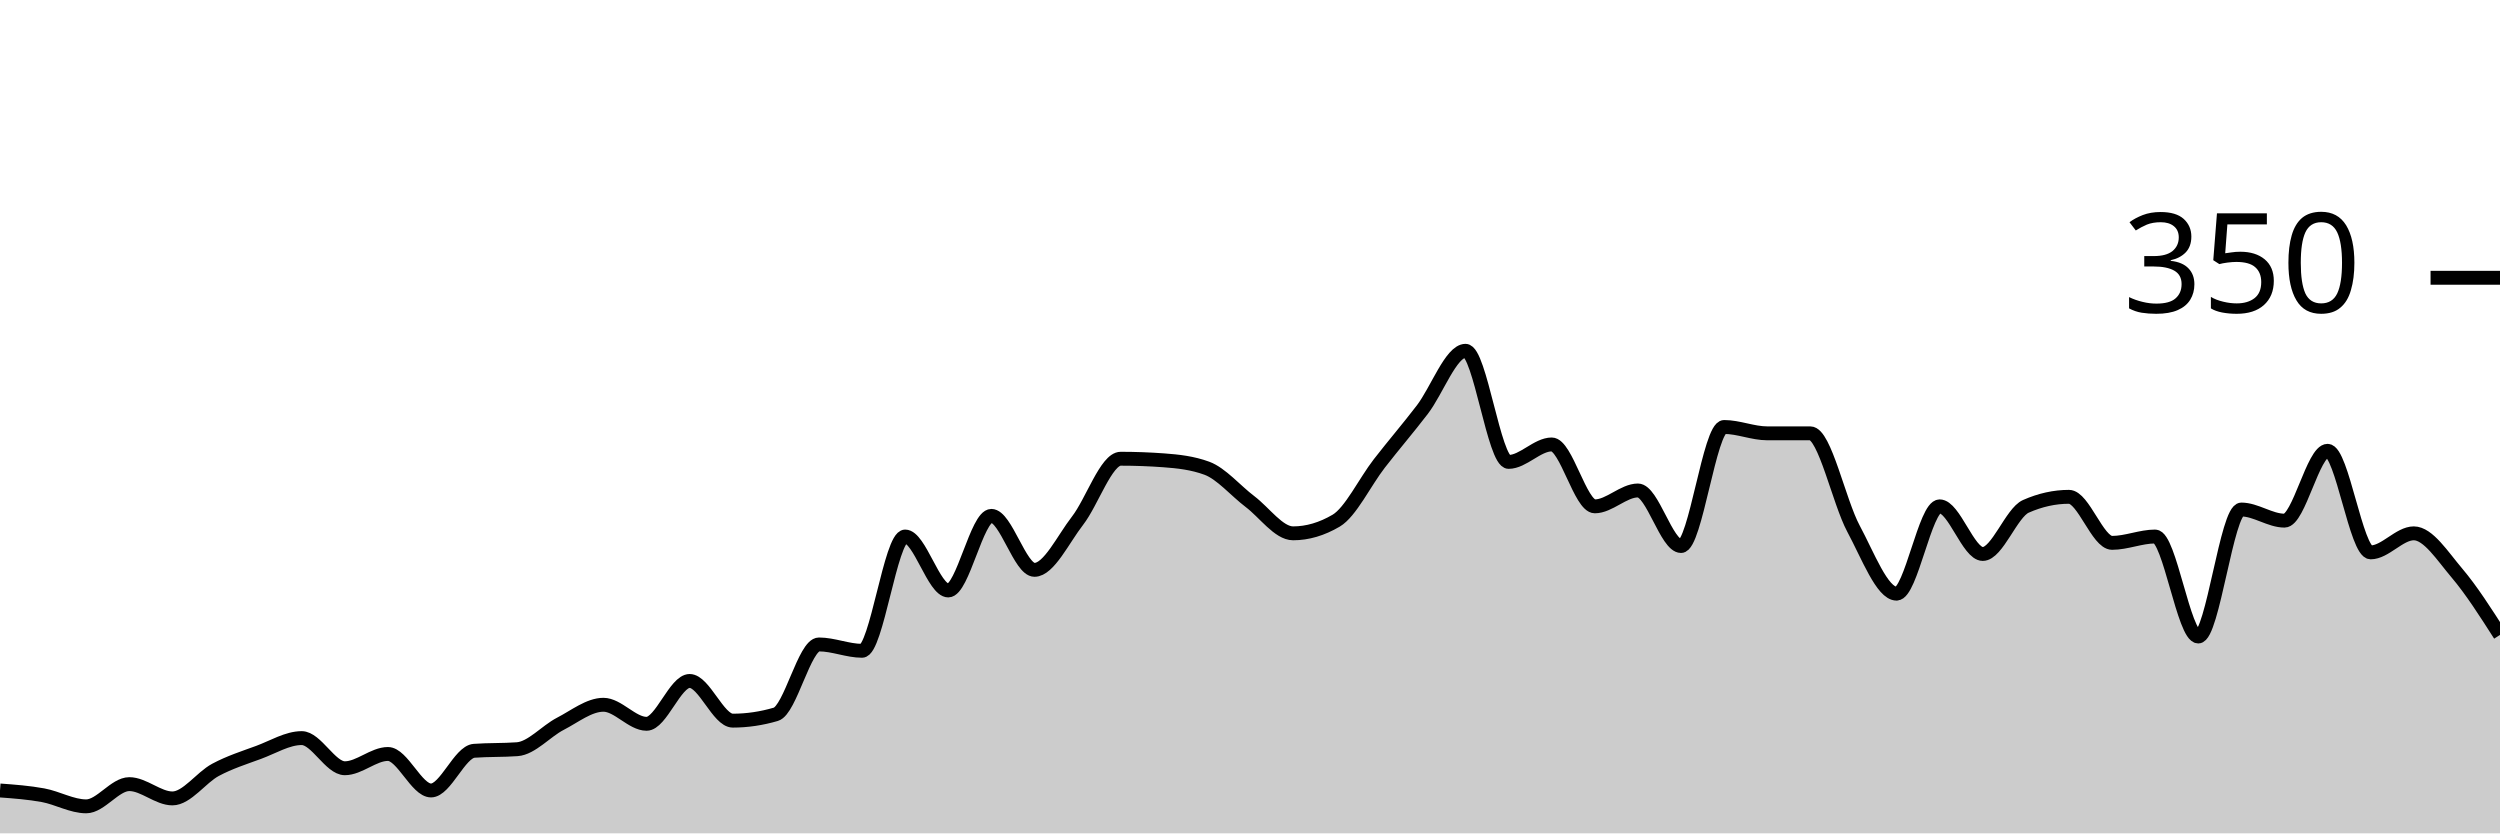
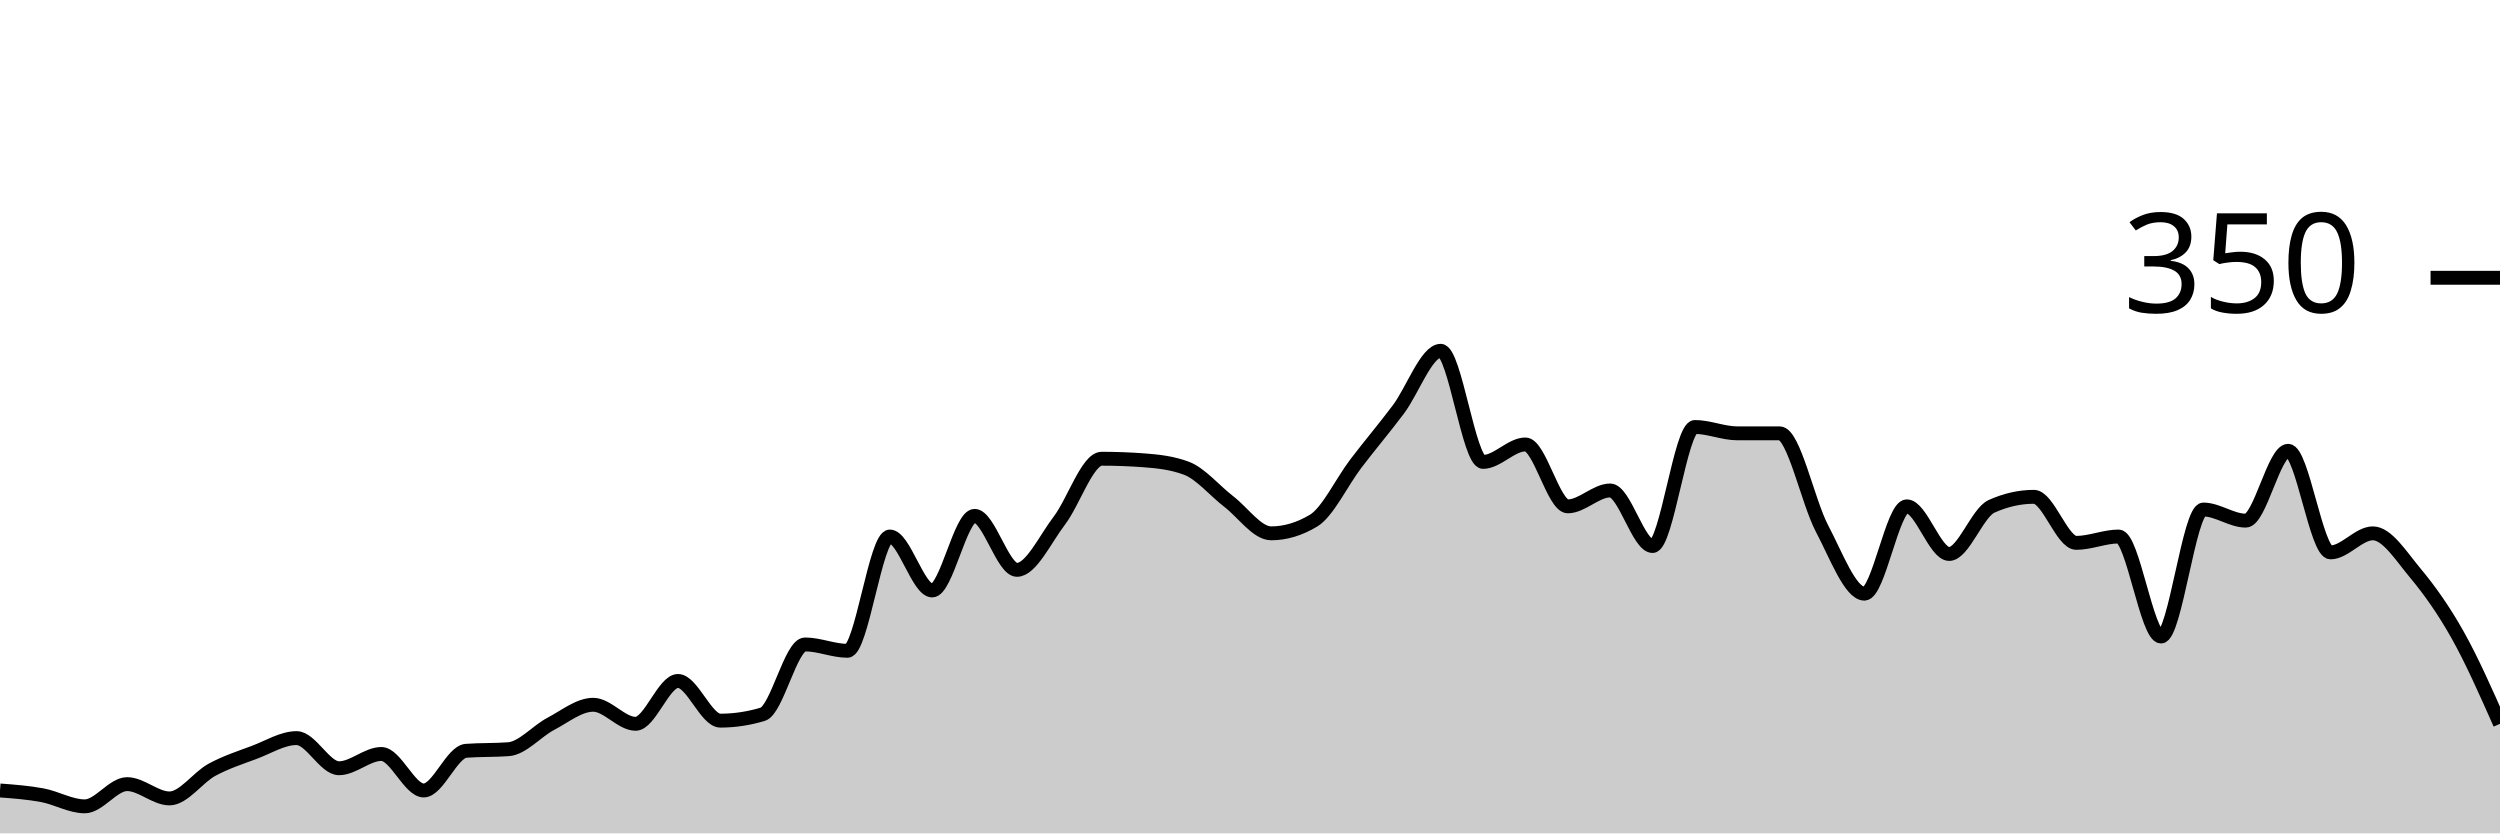
<svg xmlns="http://www.w3.org/2000/svg" viewBox="0 0 180 60">
  <g transform="translate(0,20)">
-     <path class="area" fill="rgba(0, 0, 0, 0.2)" d="M0,36.914C1.034,36.99,2.069,37.067,3.103,37.257C4.138,37.448,5.172,38.057,6.207,38.057C7.241,38.057,8.276,36.457,9.31,36.457C10.345,36.457,11.379,37.486,12.414,37.486C13.448,37.486,14.483,35.981,15.517,35.429C16.552,34.876,17.586,34.552,18.621,34.171C19.655,33.79,20.69,33.143,21.724,33.143C22.759,33.143,23.793,35.314,24.828,35.314C25.862,35.314,26.897,34.286,27.931,34.286C28.966,34.286,30,36.914,31.034,36.914C32.069,36.914,33.103,34.133,34.138,34.057C35.172,33.981,36.207,34.019,37.241,33.943C38.276,33.867,39.31,32.648,40.345,32.114C41.379,31.581,42.414,30.743,43.448,30.743C44.483,30.743,45.517,32.114,46.552,32.114C47.586,32.114,48.621,29.029,49.655,29.029C50.69,29.029,51.724,31.886,52.759,31.886C53.793,31.886,54.828,31.733,55.862,31.429C56.897,31.124,57.931,26.4,58.966,26.4C60,26.4,61.034,26.857,62.069,26.857C63.103,26.857,64.138,18.629,65.172,18.629C66.207,18.629,67.241,22.514,68.276,22.514C69.31,22.514,70.345,17.143,71.379,17.143C72.414,17.143,73.448,21.029,74.483,21.029C75.517,21.029,76.552,18.819,77.586,17.486C78.621,16.152,79.655,13.029,80.69,13.029C81.724,13.029,82.759,13.067,83.793,13.143C84.828,13.219,85.862,13.333,86.897,13.714C87.931,14.095,88.966,15.333,90,16.114C91.034,16.895,92.069,18.4,93.103,18.4C94.138,18.4,95.172,18.095,96.207,17.486C97.241,16.876,98.276,14.705,99.31,13.371C100.345,12.038,101.379,10.838,102.414,9.486C103.448,8.133,104.483,5.257,105.517,5.257C106.552,5.257,107.586,13.257,108.621,13.257C109.655,13.257,110.69,12,111.724,12C112.759,12,113.793,16.457,114.828,16.457C115.862,16.457,116.897,15.314,117.931,15.314C118.966,15.314,120,19.314,121.034,19.314C122.069,19.314,123.103,10.743,124.138,10.743C125.172,10.743,126.207,11.2,127.241,11.2C128.276,11.2,129.31,11.2,130.345,11.2C131.379,11.2,132.414,16.133,133.448,18.057C134.483,19.981,135.517,22.743,136.552,22.743C137.586,22.743,138.621,16.457,139.655,16.457C140.69,16.457,141.724,19.886,142.759,19.886C143.793,19.886,144.828,16.914,145.862,16.457C146.897,16,147.931,15.771,148.966,15.771C150,15.771,151.034,19.086,152.069,19.086C153.103,19.086,154.138,18.629,155.172,18.629C156.207,18.629,157.241,25.829,158.276,25.829C159.31,25.829,160.345,16.686,161.379,16.686C162.414,16.686,163.448,17.486,164.483,17.486C165.517,17.486,166.552,12.457,167.586,12.457C168.621,12.457,169.655,19.771,170.69,19.771C171.724,19.771,172.759,18.4,173.793,18.4C174.828,18.4,175.862,20.038,176.897,21.257C177.931,22.476,178.966,24.095,180,25.714L180,40C178.966,40,177.931,40,176.897,40C175.862,40,174.828,40,173.793,40C172.759,40,171.724,40,170.69,40C169.655,40,168.621,40,167.586,40C166.552,40,165.517,40,164.483,40C163.448,40,162.414,40,161.379,40C160.345,40,159.31,40,158.276,40C157.241,40,156.207,40,155.172,40C154.138,40,153.103,40,152.069,40C151.034,40,150,40,148.966,40C147.931,40,146.897,40,145.862,40C144.828,40,143.793,40,142.759,40C141.724,40,140.69,40,139.655,40C138.621,40,137.586,40,136.552,40C135.517,40,134.483,40,133.448,40C132.414,40,131.379,40,130.345,40C129.31,40,128.276,40,127.241,40C126.207,40,125.172,40,124.138,40C123.103,40,122.069,40,121.034,40C120,40,118.966,40,117.931,40C116.897,40,115.862,40,114.828,40C113.793,40,112.759,40,111.724,40C110.69,40,109.655,40,108.621,40C107.586,40,106.552,40,105.517,40C104.483,40,103.448,40,102.414,40C101.379,40,100.345,40,99.31,40C98.276,40,97.241,40,96.207,40C95.172,40,94.138,40,93.103,40C92.069,40,91.034,40,90,40C88.966,40,87.931,40,86.897,40C85.862,40,84.828,40,83.793,40C82.759,40,81.724,40,80.69,40C79.655,40,78.621,40,77.586,40C76.552,40,75.517,40,74.483,40C73.448,40,72.414,40,71.379,40C70.345,40,69.31,40,68.276,40C67.241,40,66.207,40,65.172,40C64.138,40,63.103,40,62.069,40C61.034,40,60,40,58.966,40C57.931,40,56.897,40,55.862,40C54.828,40,53.793,40,52.759,40C51.724,40,50.69,40,49.655,40C48.621,40,47.586,40,46.552,40C45.517,40,44.483,40,43.448,40C42.414,40,41.379,40,40.345,40C39.31,40,38.276,40,37.241,40C36.207,40,35.172,40,34.138,40C33.103,40,32.069,40,31.034,40C30,40,28.966,40,27.931,40C26.897,40,25.862,40,24.828,40C23.793,40,22.759,40,21.724,40C20.69,40,19.655,40,18.621,40C17.586,40,16.552,40,15.517,40C14.483,40,13.448,40,12.414,40C11.379,40,10.345,40,9.31,40C8.276,40,7.241,40,6.207,40C5.172,40,4.138,40,3.103,40C2.069,40,1.034,40,0,40Z" />
-     <path class="line" stroke="black" fill="none" d="M0,36.914C1.034,36.99,2.069,37.067,3.103,37.257C4.138,37.448,5.172,38.057,6.207,38.057C7.241,38.057,8.276,36.457,9.31,36.457C10.345,36.457,11.379,37.486,12.414,37.486C13.448,37.486,14.483,35.981,15.517,35.429C16.552,34.876,17.586,34.552,18.621,34.171C19.655,33.79,20.69,33.143,21.724,33.143C22.759,33.143,23.793,35.314,24.828,35.314C25.862,35.314,26.897,34.286,27.931,34.286C28.966,34.286,30,36.914,31.034,36.914C32.069,36.914,33.103,34.133,34.138,34.057C35.172,33.981,36.207,34.019,37.241,33.943C38.276,33.867,39.31,32.648,40.345,32.114C41.379,31.581,42.414,30.743,43.448,30.743C44.483,30.743,45.517,32.114,46.552,32.114C47.586,32.114,48.621,29.029,49.655,29.029C50.69,29.029,51.724,31.886,52.759,31.886C53.793,31.886,54.828,31.733,55.862,31.429C56.897,31.124,57.931,26.4,58.966,26.4C60,26.4,61.034,26.857,62.069,26.857C63.103,26.857,64.138,18.629,65.172,18.629C66.207,18.629,67.241,22.514,68.276,22.514C69.31,22.514,70.345,17.143,71.379,17.143C72.414,17.143,73.448,21.029,74.483,21.029C75.517,21.029,76.552,18.819,77.586,17.486C78.621,16.152,79.655,13.029,80.69,13.029C81.724,13.029,82.759,13.067,83.793,13.143C84.828,13.219,85.862,13.333,86.897,13.714C87.931,14.095,88.966,15.333,90,16.114C91.034,16.895,92.069,18.4,93.103,18.4C94.138,18.4,95.172,18.095,96.207,17.486C97.241,16.876,98.276,14.705,99.31,13.371C100.345,12.038,101.379,10.838,102.414,9.486C103.448,8.133,104.483,5.257,105.517,5.257C106.552,5.257,107.586,13.257,108.621,13.257C109.655,13.257,110.69,12,111.724,12C112.759,12,113.793,16.457,114.828,16.457C115.862,16.457,116.897,15.314,117.931,15.314C118.966,15.314,120,19.314,121.034,19.314C122.069,19.314,123.103,10.743,124.138,10.743C125.172,10.743,126.207,11.2,127.241,11.2C128.276,11.2,129.31,11.2,130.345,11.2C131.379,11.2,132.414,16.133,133.448,18.057C134.483,19.981,135.517,22.743,136.552,22.743C137.586,22.743,138.621,16.457,139.655,16.457C140.69,16.457,141.724,19.886,142.759,19.886C143.793,19.886,144.828,16.914,145.862,16.457C146.897,16,147.931,15.771,148.966,15.771C150,15.771,151.034,19.086,152.069,19.086C153.103,19.086,154.138,18.629,155.172,18.629C156.207,18.629,157.241,25.829,158.276,25.829C159.31,25.829,160.345,16.686,161.379,16.686C162.414,16.686,163.448,17.486,164.483,17.486C165.517,17.486,166.552,12.457,167.586,12.457C168.621,12.457,169.655,19.771,170.69,19.771C171.724,19.771,172.759,18.4,173.793,18.4C174.828,18.4,175.862,20.038,176.897,21.257C177.931,22.476,178.966,24.095,180,25.714" />
+     <path class="area" fill="rgba(0, 0, 0, 0.2)" d="M0,36.914C1.017,36.99,2.034,37.067,3.051,37.257C4.068,37.448,5.085,38.057,6.102,38.057C7.119,38.057,8.136,36.457,9.153,36.457C10.169,36.457,11.186,37.486,12.203,37.486C13.22,37.486,14.237,35.981,15.254,35.429C16.271,34.876,17.288,34.552,18.305,34.171C19.322,33.79,20.339,33.143,21.356,33.143C22.373,33.143,23.39,35.314,24.407,35.314C25.424,35.314,26.441,34.286,27.458,34.286C28.475,34.286,29.492,36.914,30.508,36.914C31.525,36.914,32.542,34.133,33.559,34.057C34.576,33.981,35.593,34.019,36.61,33.943C37.627,33.867,38.644,32.648,39.661,32.114C40.678,31.581,41.695,30.743,42.712,30.743C43.729,30.743,44.746,32.114,45.763,32.114C46.78,32.114,47.797,29.029,48.814,29.029C49.831,29.029,50.847,31.886,51.864,31.886C52.881,31.886,53.898,31.733,54.915,31.429C55.932,31.124,56.949,26.4,57.966,26.4C58.983,26.4,60,26.857,61.017,26.857C62.034,26.857,63.051,18.629,64.068,18.629C65.085,18.629,66.102,22.514,67.119,22.514C68.136,22.514,69.153,17.143,70.169,17.143C71.186,17.143,72.203,21.029,73.22,21.029C74.237,21.029,75.254,18.819,76.271,17.486C77.288,16.152,78.305,13.029,79.322,13.029C80.339,13.029,81.356,13.067,82.373,13.143C83.39,13.219,84.407,13.333,85.424,13.714C86.441,14.095,87.458,15.333,88.475,16.114C89.492,16.895,90.508,18.4,91.525,18.4C92.542,18.4,93.559,18.095,94.576,17.486C95.593,16.876,96.61,14.705,97.627,13.371C98.644,12.038,99.661,10.838,100.678,9.486C101.695,8.133,102.712,5.257,103.729,5.257C104.746,5.257,105.763,13.257,106.78,13.257C107.797,13.257,108.814,12,109.831,12C110.847,12,111.864,16.457,112.881,16.457C113.898,16.457,114.915,15.314,115.932,15.314C116.949,15.314,117.966,19.314,118.983,19.314C120,19.314,121.017,10.743,122.034,10.743C123.051,10.743,124.068,11.2,125.085,11.2C126.102,11.2,127.119,11.2,128.136,11.2C129.153,11.2,130.169,16.133,131.186,18.057C132.203,19.981,133.22,22.743,134.237,22.743C135.254,22.743,136.271,16.457,137.288,16.457C138.305,16.457,139.322,19.886,140.339,19.886C141.356,19.886,142.373,16.914,143.39,16.457C144.407,16,145.424,15.771,146.441,15.771C147.458,15.771,148.475,19.086,149.492,19.086C150.508,19.086,151.525,18.629,152.542,18.629C153.559,18.629,154.576,25.829,155.593,25.829C156.61,25.829,157.627,16.686,158.644,16.686C159.661,16.686,160.678,17.486,161.695,17.486C162.712,17.486,163.729,12.457,164.746,12.457C165.763,12.457,166.78,19.771,167.797,19.771C168.814,19.771,169.831,18.4,170.847,18.4C171.864,18.4,172.881,20.038,173.898,21.257C174.915,22.476,175.932,23.905,176.949,25.714C177.966,27.524,178.983,29.819,180,32.114L180,40C178.983,40,177.966,40,176.949,40C175.932,40,174.915,40,173.898,40C172.881,40,171.864,40,170.847,40C169.831,40,168.814,40,167.797,40C166.78,40,165.763,40,164.746,40C163.729,40,162.712,40,161.695,40C160.678,40,159.661,40,158.644,40C157.627,40,156.61,40,155.593,40C154.576,40,153.559,40,152.542,40C151.525,40,150.508,40,149.492,40C148.475,40,147.458,40,146.441,40C145.424,40,144.407,40,143.39,40C142.373,40,141.356,40,140.339,40C139.322,40,138.305,40,137.288,40C136.271,40,135.254,40,134.237,40C133.22,40,132.203,40,131.186,40C130.169,40,129.153,40,128.136,40C127.119,40,126.102,40,125.085,40C124.068,40,123.051,40,122.034,40C121.017,40,120,40,118.983,40C117.966,40,116.949,40,115.932,40C114.915,40,113.898,40,112.881,40C111.864,40,110.847,40,109.831,40C108.814,40,107.797,40,106.78,40C105.763,40,104.746,40,103.729,40C102.712,40,101.695,40,100.678,40C99.661,40,98.644,40,97.627,40C96.61,40,95.593,40,94.576,40C93.559,40,92.542,40,91.525,40C90.508,40,89.492,40,88.475,40C87.458,40,86.441,40,85.424,40C84.407,40,83.39,40,82.373,40C81.356,40,80.339,40,79.322,40C78.305,40,77.288,40,76.271,40C75.254,40,74.237,40,73.22,40C72.203,40,71.186,40,70.169,40C69.153,40,68.136,40,67.119,40C66.102,40,65.085,40,64.068,40C63.051,40,62.034,40,61.017,40C60,40,58.983,40,57.966,40C56.949,40,55.932,40,54.915,40C53.898,40,52.881,40,51.864,40C50.847,40,49.831,40,48.814,40C47.797,40,46.78,40,45.763,40C44.746,40,43.729,40,42.712,40C41.695,40,40.678,40,39.661,40C38.644,40,37.627,40,36.61,40C35.593,40,34.576,40,33.559,40C32.542,40,31.525,40,30.508,40C29.492,40,28.475,40,27.458,40C26.441,40,25.424,40,24.407,40C23.39,40,22.373,40,21.356,40C20.339,40,19.322,40,18.305,40C17.288,40,16.271,40,15.254,40C14.237,40,13.22,40,12.203,40C11.186,40,10.169,40,9.153,40C8.136,40,7.119,40,6.102,40C5.085,40,4.068,40,3.051,40C2.034,40,1.017,40,0,40Z" />
+     <path class="line" stroke="black" fill="none" d="M0,36.914C1.017,36.99,2.034,37.067,3.051,37.257C4.068,37.448,5.085,38.057,6.102,38.057C7.119,38.057,8.136,36.457,9.153,36.457C10.169,36.457,11.186,37.486,12.203,37.486C13.22,37.486,14.237,35.981,15.254,35.429C16.271,34.876,17.288,34.552,18.305,34.171C19.322,33.79,20.339,33.143,21.356,33.143C22.373,33.143,23.39,35.314,24.407,35.314C25.424,35.314,26.441,34.286,27.458,34.286C28.475,34.286,29.492,36.914,30.508,36.914C31.525,36.914,32.542,34.133,33.559,34.057C34.576,33.981,35.593,34.019,36.61,33.943C37.627,33.867,38.644,32.648,39.661,32.114C40.678,31.581,41.695,30.743,42.712,30.743C43.729,30.743,44.746,32.114,45.763,32.114C46.78,32.114,47.797,29.029,48.814,29.029C49.831,29.029,50.847,31.886,51.864,31.886C52.881,31.886,53.898,31.733,54.915,31.429C55.932,31.124,56.949,26.4,57.966,26.4C58.983,26.4,60,26.857,61.017,26.857C62.034,26.857,63.051,18.629,64.068,18.629C65.085,18.629,66.102,22.514,67.119,22.514C68.136,22.514,69.153,17.143,70.169,17.143C71.186,17.143,72.203,21.029,73.22,21.029C74.237,21.029,75.254,18.819,76.271,17.486C77.288,16.152,78.305,13.029,79.322,13.029C80.339,13.029,81.356,13.067,82.373,13.143C83.39,13.219,84.407,13.333,85.424,13.714C86.441,14.095,87.458,15.333,88.475,16.114C89.492,16.895,90.508,18.4,91.525,18.4C92.542,18.4,93.559,18.095,94.576,17.486C95.593,16.876,96.61,14.705,97.627,13.371C98.644,12.038,99.661,10.838,100.678,9.486C101.695,8.133,102.712,5.257,103.729,5.257C104.746,5.257,105.763,13.257,106.78,13.257C107.797,13.257,108.814,12,109.831,12C110.847,12,111.864,16.457,112.881,16.457C113.898,16.457,114.915,15.314,115.932,15.314C116.949,15.314,117.966,19.314,118.983,19.314C120,19.314,121.017,10.743,122.034,10.743C123.051,10.743,124.068,11.2,125.085,11.2C126.102,11.2,127.119,11.2,128.136,11.2C129.153,11.2,130.169,16.133,131.186,18.057C132.203,19.981,133.22,22.743,134.237,22.743C135.254,22.743,136.271,16.457,137.288,16.457C138.305,16.457,139.322,19.886,140.339,19.886C141.356,19.886,142.373,16.914,143.39,16.457C144.407,16,145.424,15.771,146.441,15.771C147.458,15.771,148.475,19.086,149.492,19.086C150.508,19.086,151.525,18.629,152.542,18.629C153.559,18.629,154.576,25.829,155.593,25.829C156.61,25.829,157.627,16.686,158.644,16.686C159.661,16.686,160.678,17.486,161.695,17.486C162.712,17.486,163.729,12.457,164.746,12.457C165.763,12.457,166.78,19.771,167.797,19.771C168.814,19.771,169.831,18.4,170.847,18.4C171.864,18.4,172.881,20.038,173.898,21.257C174.915,22.476,175.932,23.905,176.949,25.714C177.966,27.524,178.983,29.819,180,32.114" />
    <path class="axis-ceiling" stroke-width="1" stroke="black" fill="none" d="M175,0L180,0" />
    <text class="axis-ceiling-label" font-family="sans-serif" text-anchor="end" font-size="10px" x="170" y="2.5">350</text>
  </g>
</svg>
